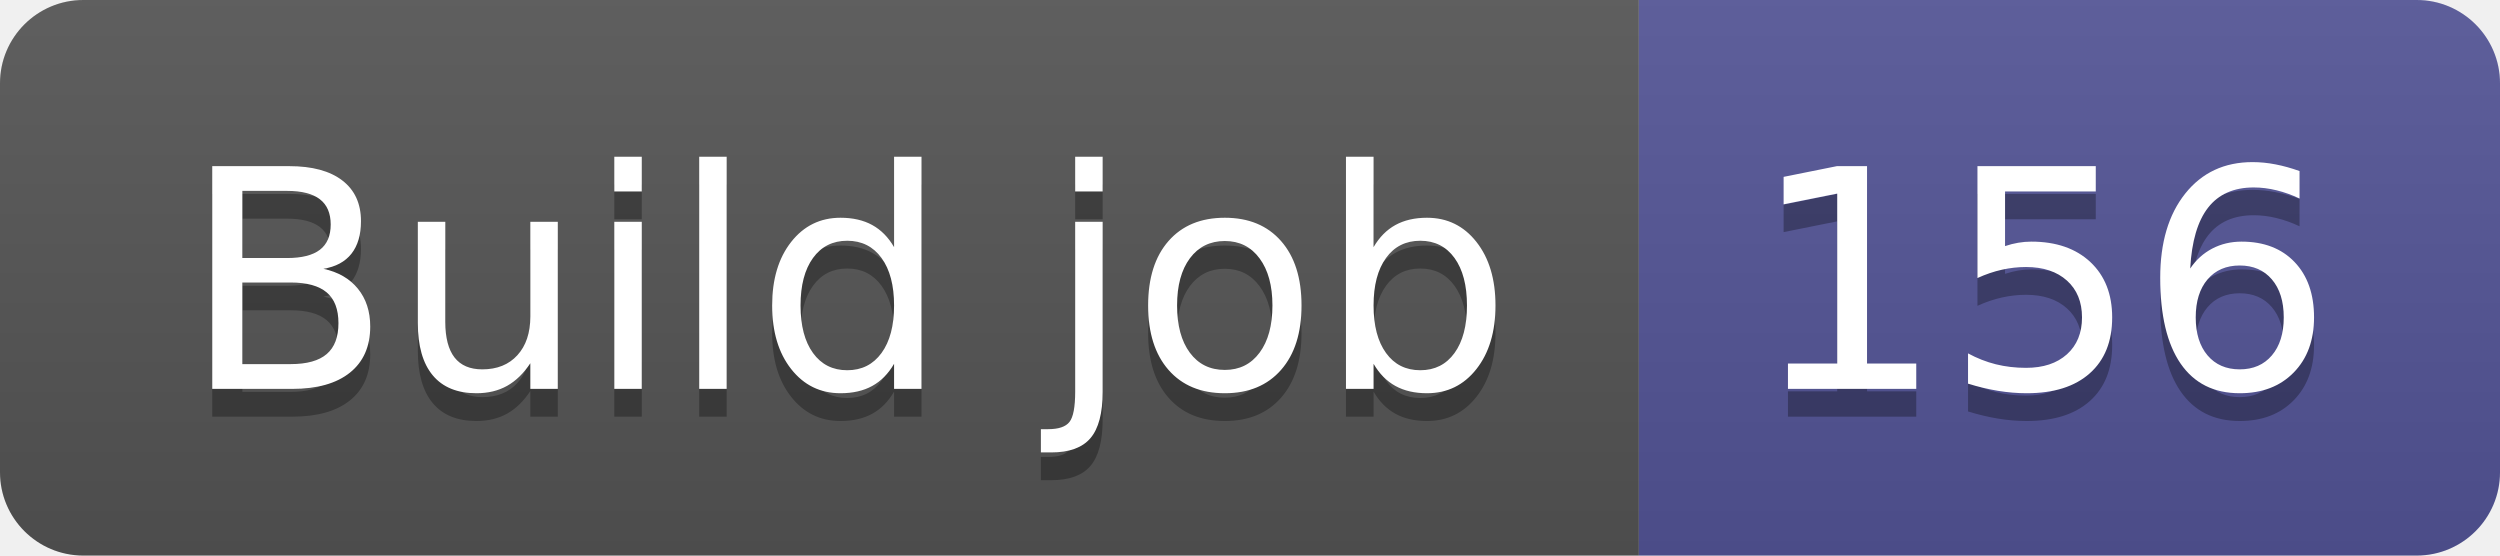
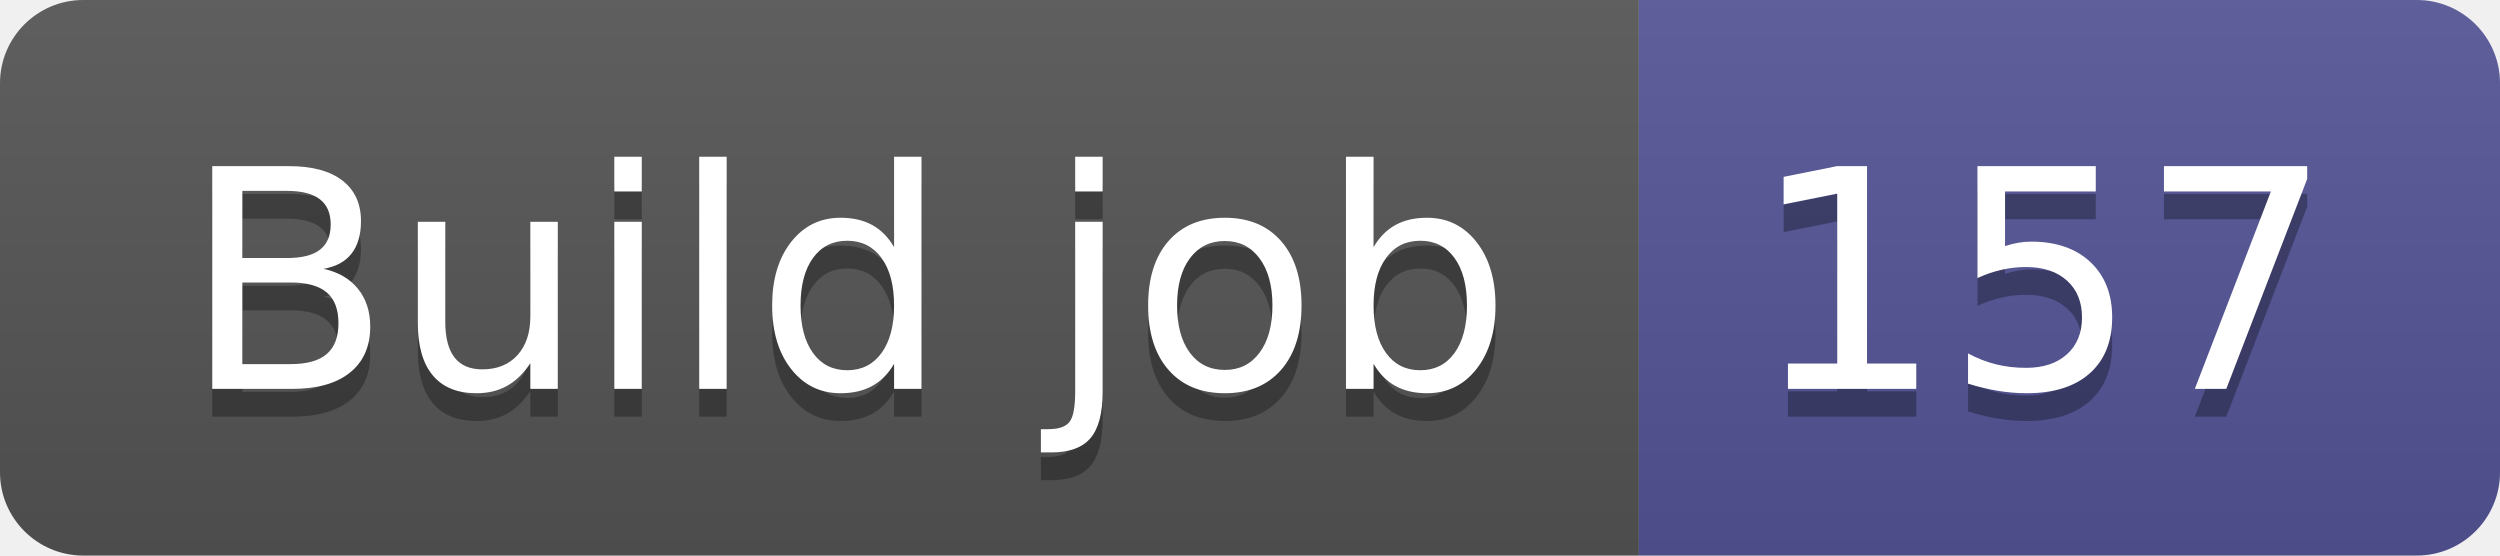
- <svg xmlns="http://www.w3.org/2000/svg" width="90" height="20" role="img" aria-label="Build job: 156">
+ <svg xmlns="http://www.w3.org/2000/svg" width="90" height="20" role="img" aria-label="Build job: 157">
  <linearGradient id="s" x2="0" y2="100%">
    <stop offset="0" stop-color="#bbb" stop-opacity=".1" />
    <stop offset="1" stop-opacity=".1" />
  </linearGradient>
  <clipPath id="r">
    <rect width="90" height="20" rx="3" fill="#fff" />
  </clipPath>
  <g clip-path="url(#r)">
    <rect width="59" height="20" fill="#555" />
    <rect x="59" width="31" height="20" fill="#535597" />
    <rect width="90" height="20" fill="url(#s)" />
  </g>
  <g fill="#fff" text-anchor="middle" font-family="Verdana,Geneva,DejaVu Sans,sans-serif" text-rendering="geometricPrecision" font-size="110">
    <text aria-hidden="true" x="305" y="150" fill="#010101" fill-opacity=".3" transform="scale(.1)" textLength="490">Build job</text>
    <text x="305" y="140" transform="scale(.1)" fill="#fff" textLength="490">Build job</text>
-     <text aria-hidden="true" x="735" y="150" fill="#010101" fill-opacity=".3" transform="scale(.1)" textLength="210">156</text>
-     <text x="735" y="140" transform="scale(.1)" fill="#fff" textLength="210">156</text>
+     <text aria-hidden="true" x="735" y="150" fill="#010101" fill-opacity=".3" transform="scale(.1)" textLength="210">157</text>
+     <text x="735" y="140" transform="scale(.1)" fill="#fff" textLength="210">157</text>
  </g>
</svg>
